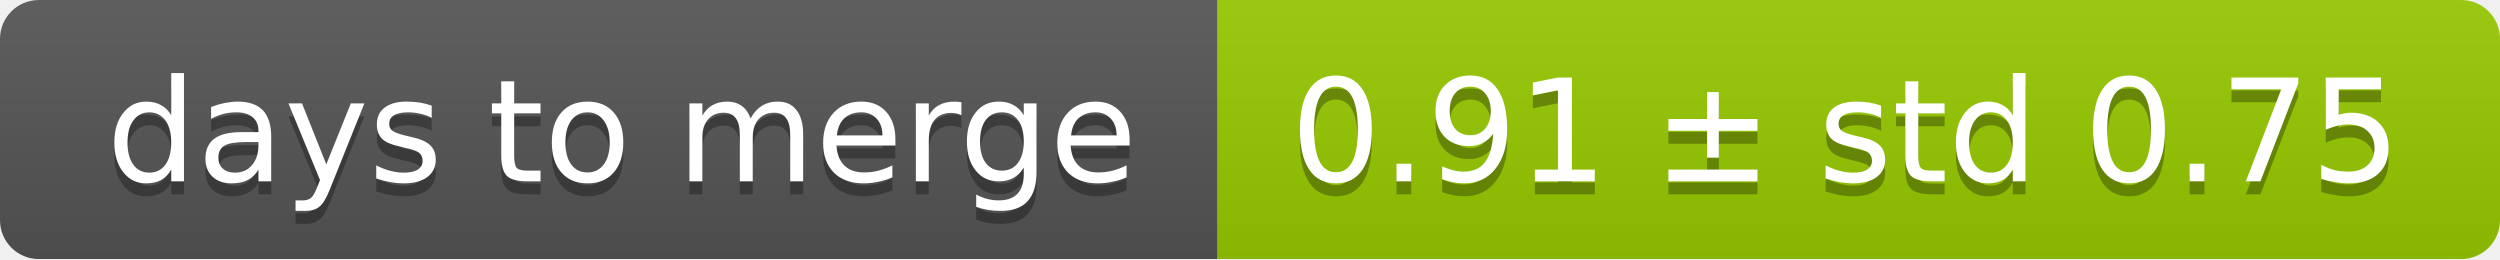
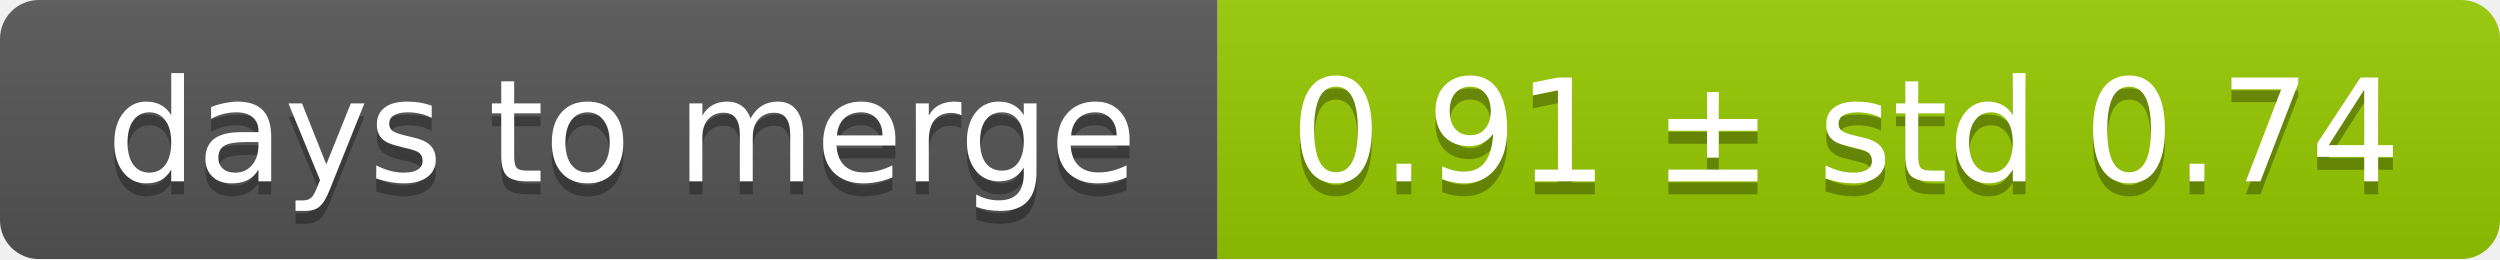
<svg xmlns="http://www.w3.org/2000/svg" width="193" height="20">
  <linearGradient id="smooth" x2="0" y2="100%">
    <stop offset="0" stop-color="#bbb" stop-opacity=".1" />
    <stop offset="1" stop-opacity=".1" />
  </linearGradient>
  <mask id="round">
    <rect width="193" height="20" rx="3" fill="#fff" />
  </mask>
  <g mask="url(#round)">
    <rect width="94" height="20" fill="#555" />
    <rect x="94" width="99" height="20" fill="#97ca00" />
    <rect width="193" height="20" fill="url(#smooth)" />
  </g>
  <g fill="#fff" text-anchor="middle" font-family="DejaVu Sans,Verdana,Geneva,sans-serif" font-size="11">
    <text x="48" y="15" fill="#010101" fill-opacity=".3">days to merge</text>
    <text x="48" y="14">days to merge</text>
-     <text x="142.5" y="15" fill="#010101" fill-opacity=".3">0.91 ± std 0.75</text>
-     <text x="142.5" y="14">0.91 ± std 0.75</text>
+     <text x="142.5" y="15" fill="#010101" fill-opacity=".3">0.91 ± std 0.74</text>
+     <text x="142.5" y="14">0.91 ± std 0.74</text>
  </g>
</svg>
